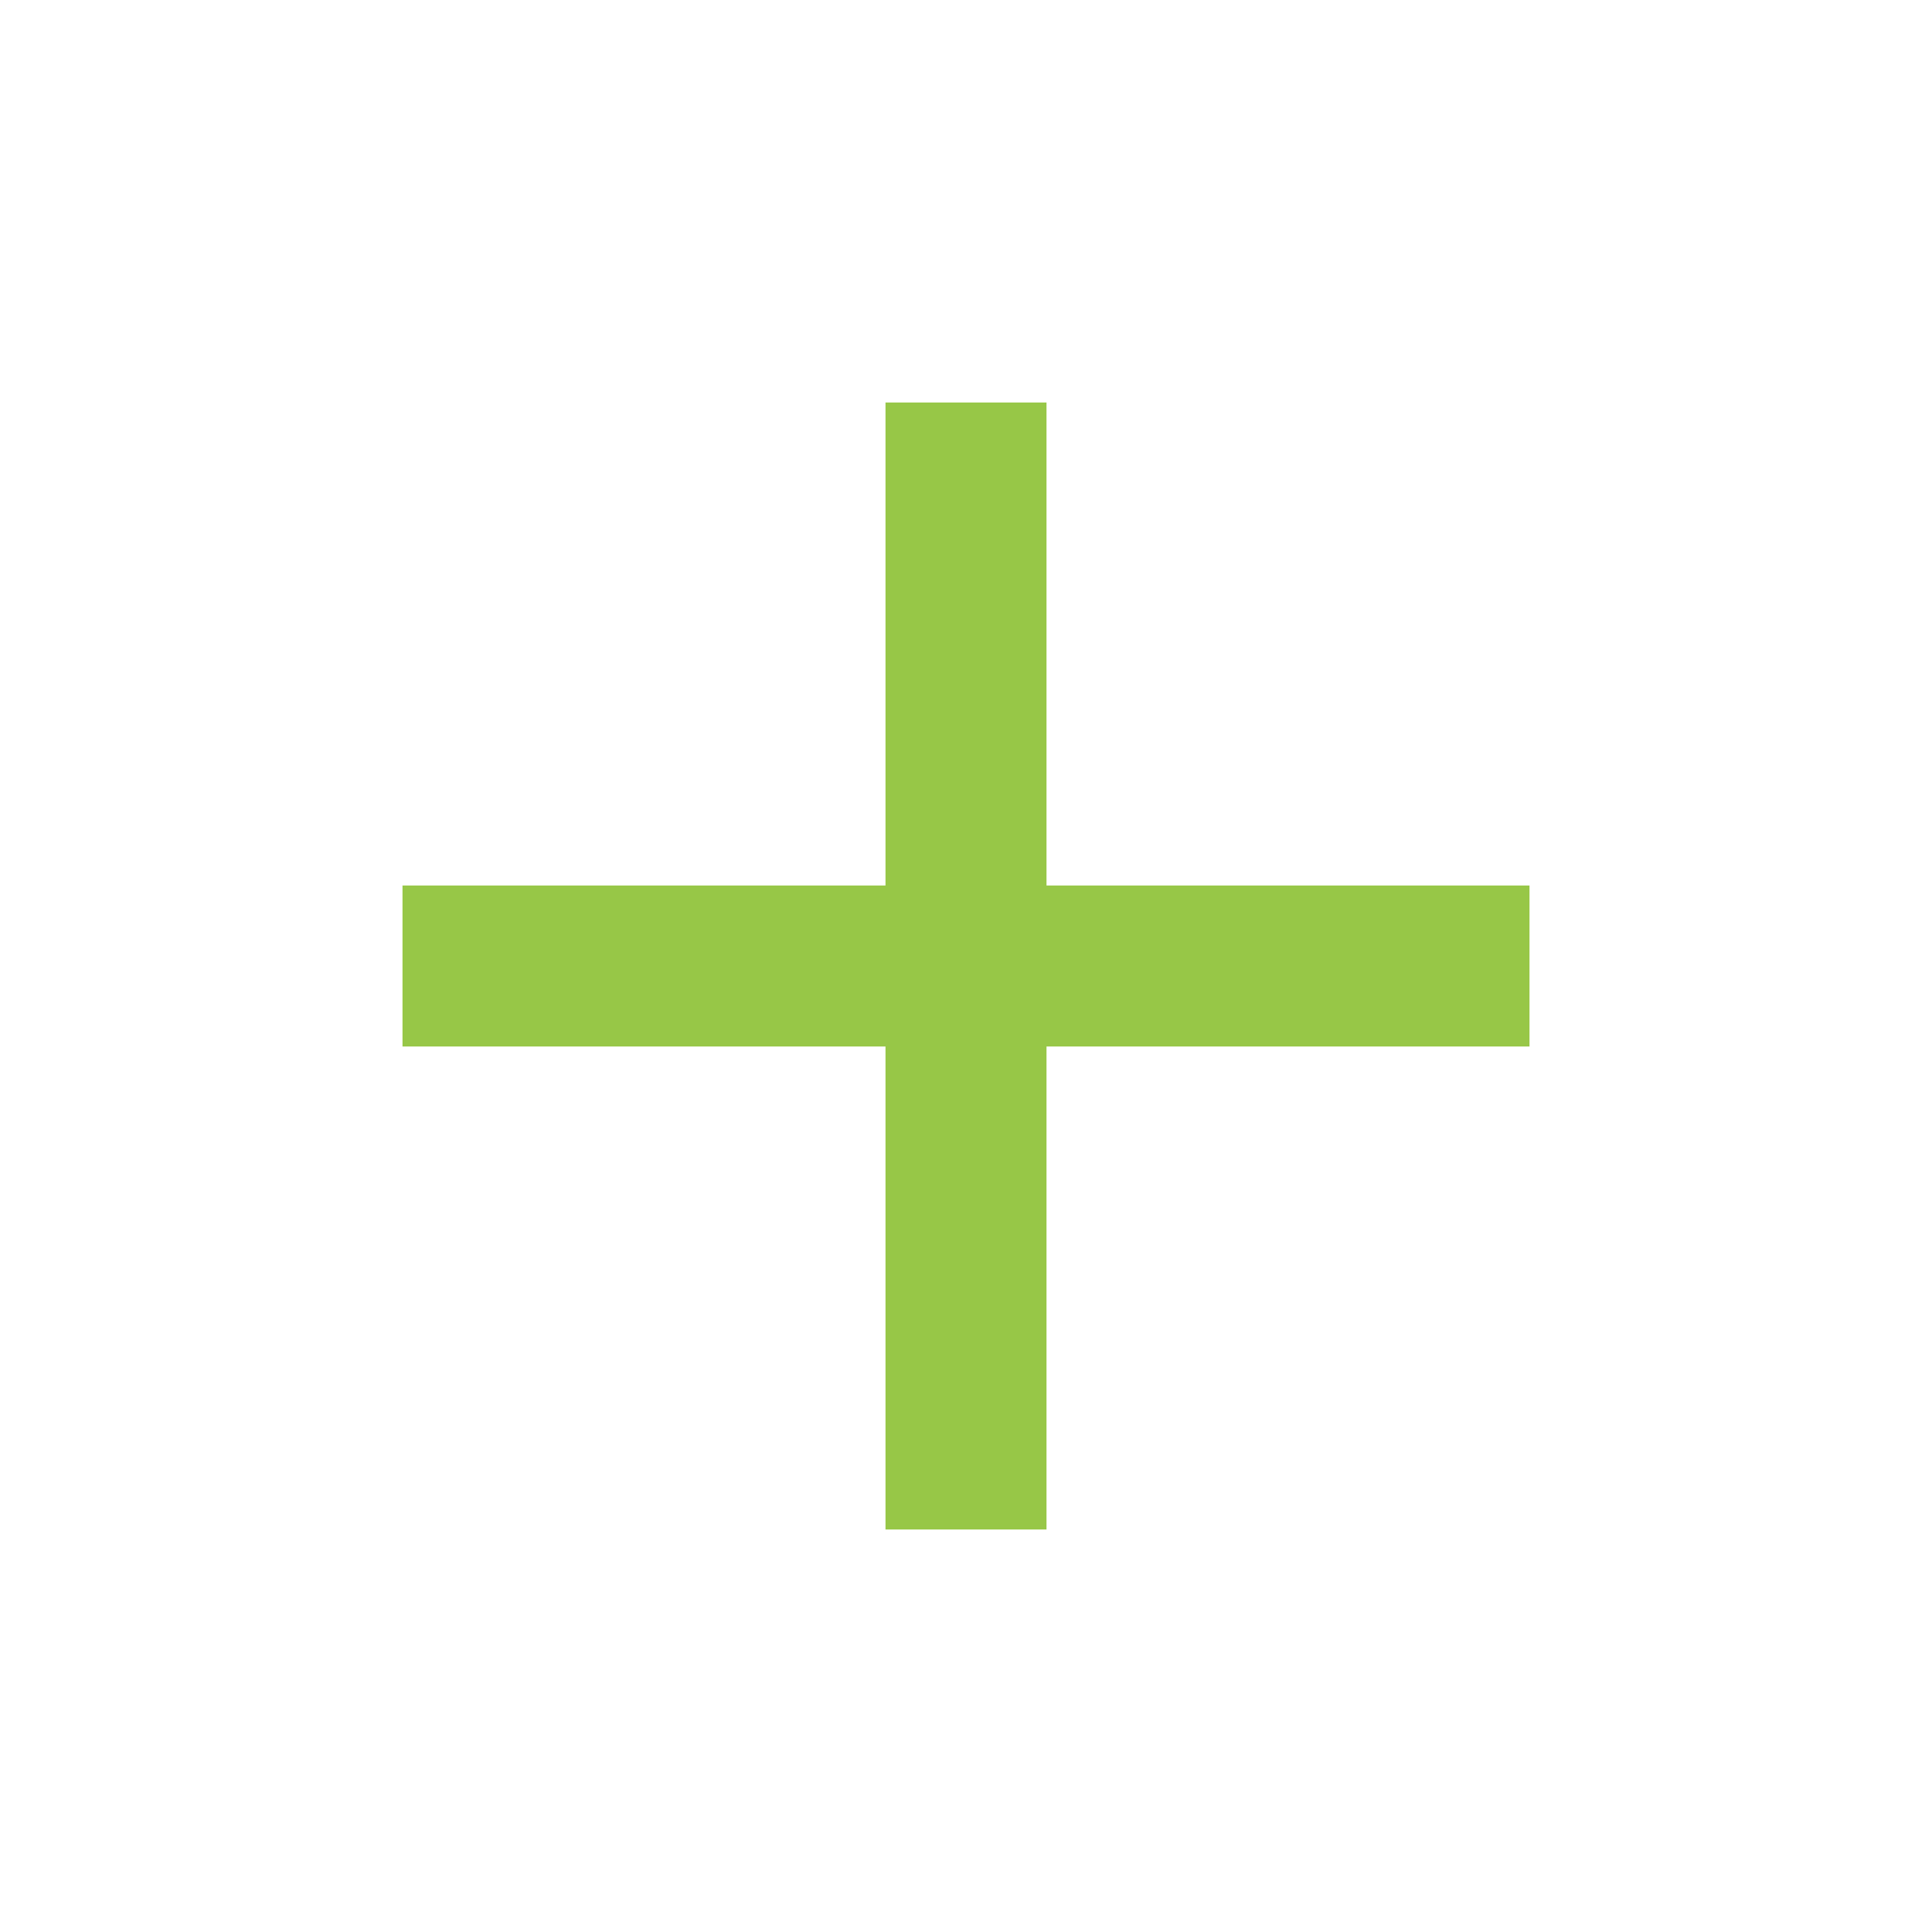
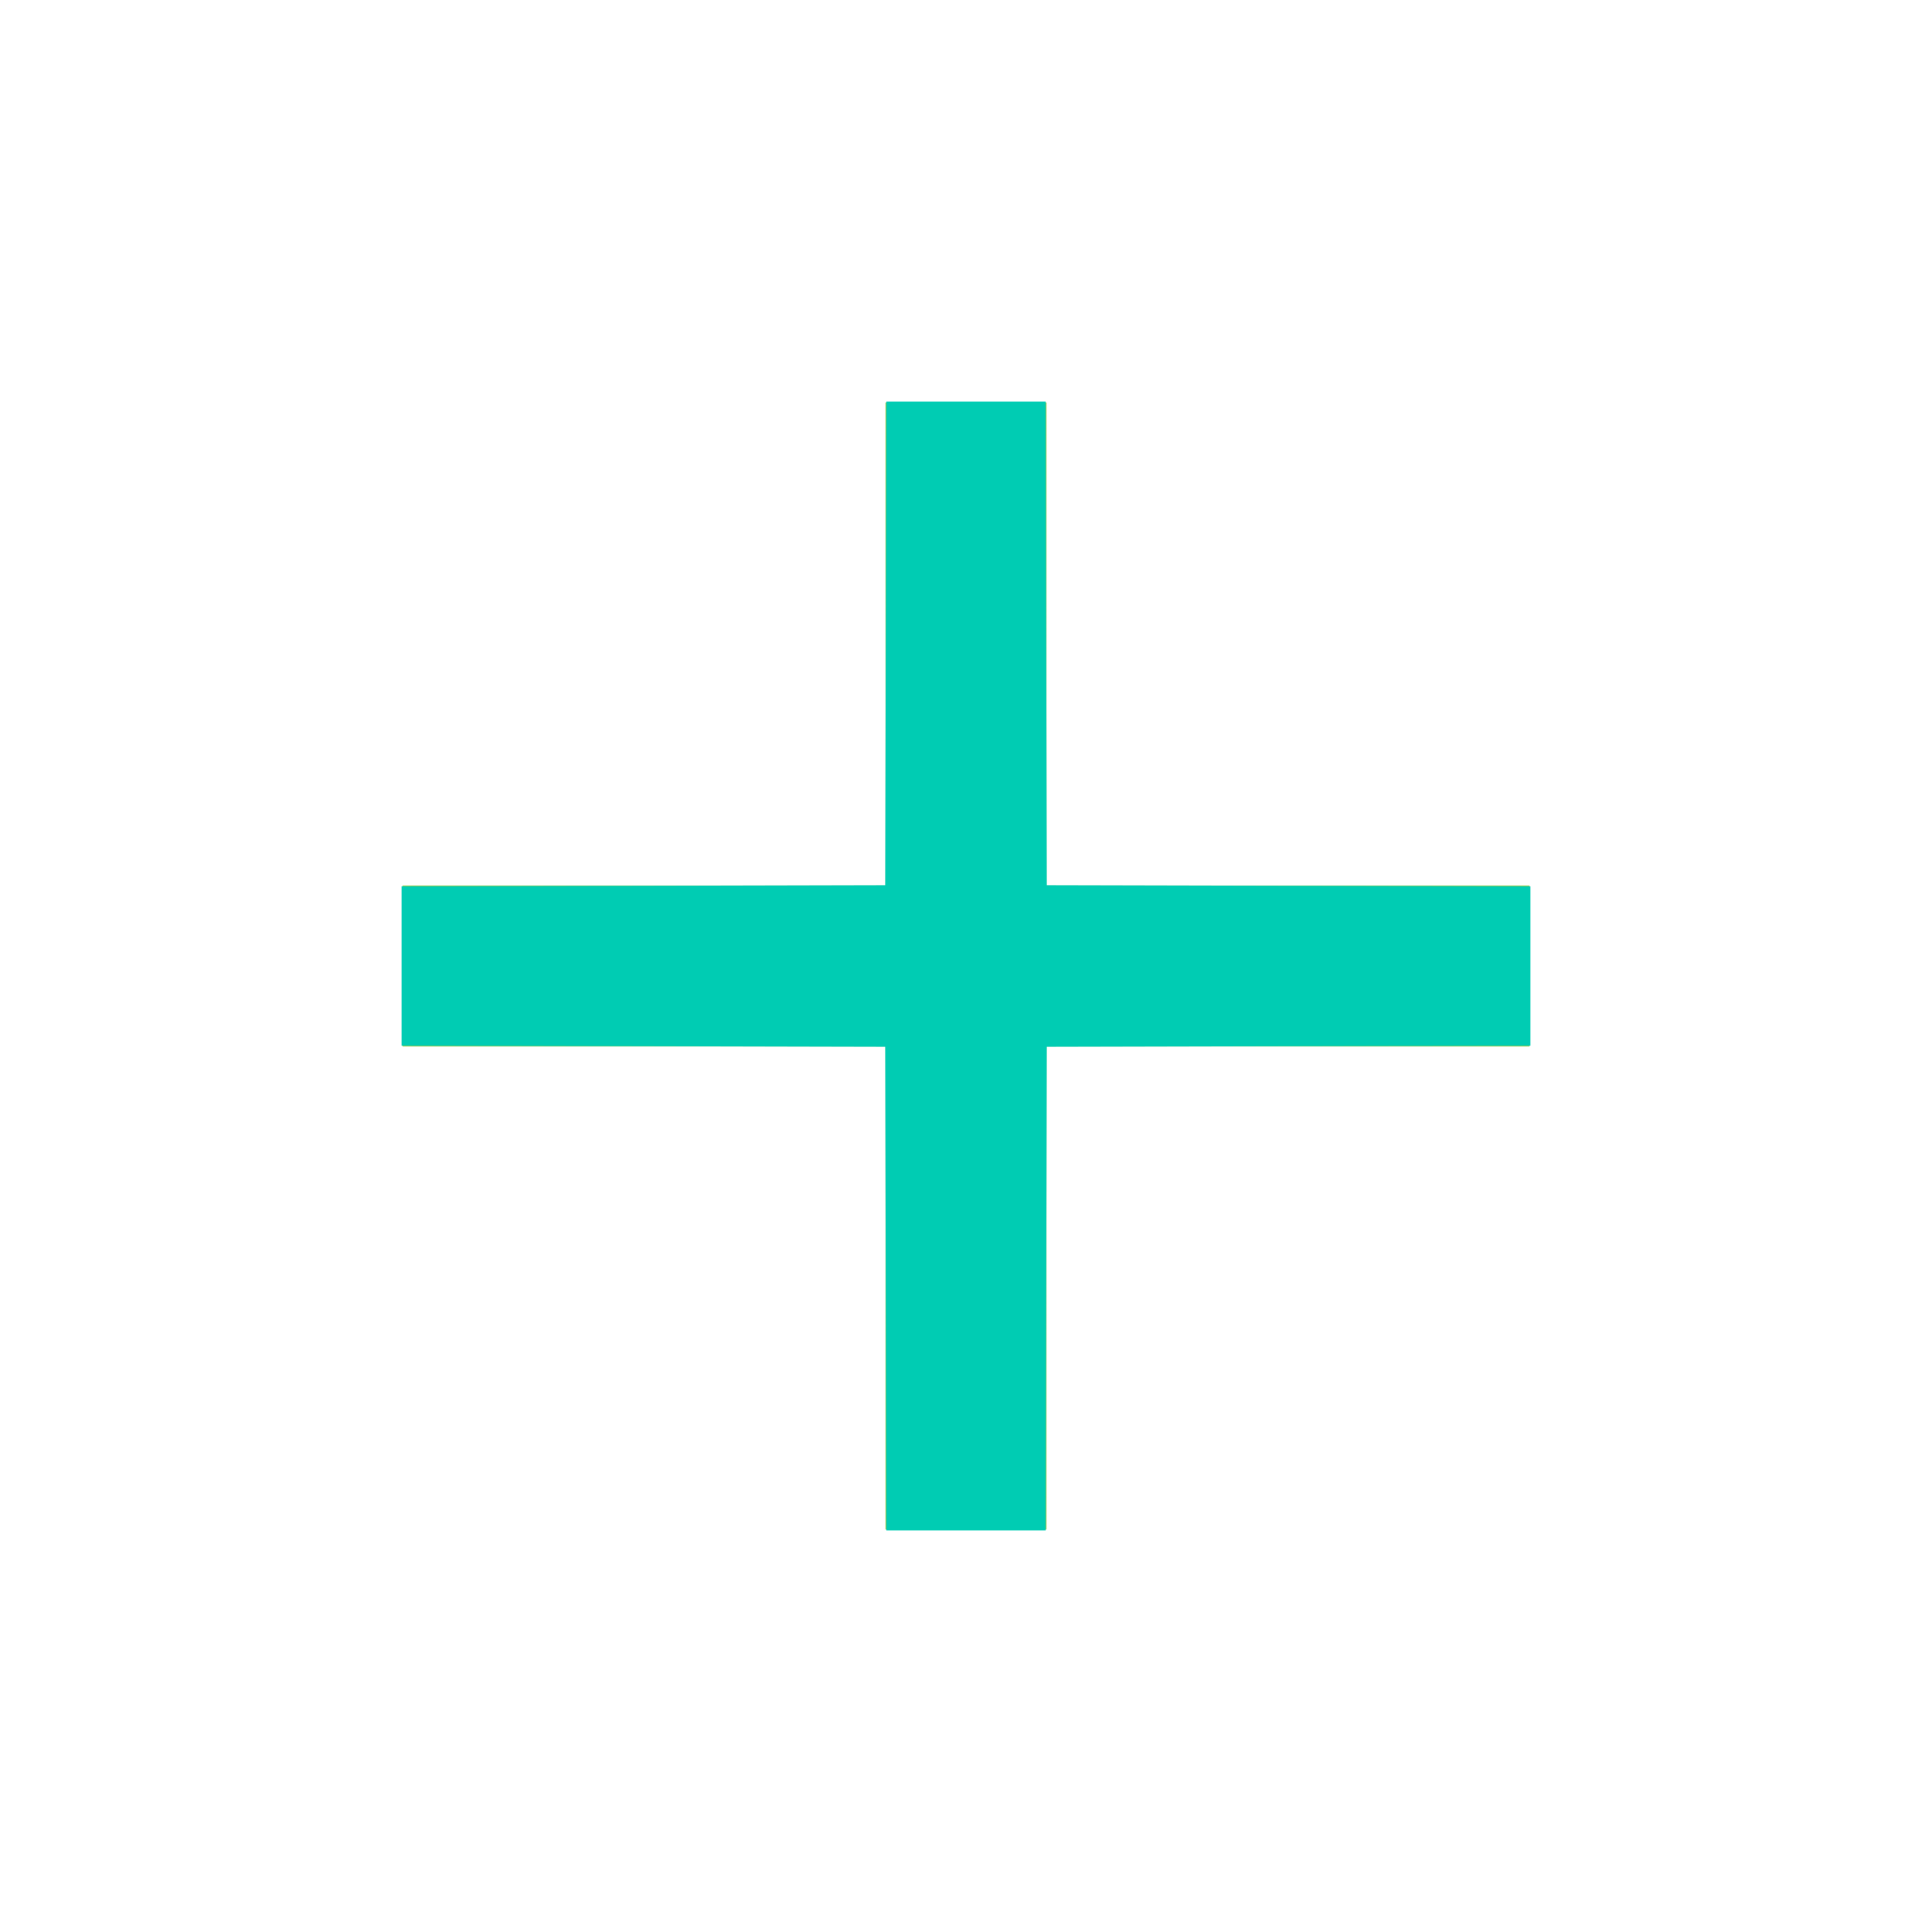
- <svg xmlns="http://www.w3.org/2000/svg" fill="#97C747" height="24" viewBox="0 0 24 24" width="24">
-   <path d="M19 13h-6v6h-2v-6H5v-2h6V5h2v6h6v2z" />
-   <path d="M0 0h24v24H0z" fill="none" />
+ <svg xmlns="http://www.w3.org/2000/svg" fill="#97C747" height="24" viewBox="0 0 24 24" width="24" version="1.1" id="svg11500">
+   <defs id="defs11504" />
+   <path d="M19 13h-6v6h-2v-6H5v-2h6V5h2v6h6v2z" id="path11496" />
+   <path d="M0 0h24v24H0z" fill="none" id="path11498" />
+   <path style="fill:#00ccb3;stroke-width:0.029;stroke:#00ccb3;stroke-opacity:1;stroke-dasharray:none" d="m 11.018,15.993 -0.007,-3.004 -3.004,-0.007 -3.004,-0.007 V 12 11.025 l 3.004,-0.007 3.004,-0.007 0.007,-3.004 0.007,-3.004 H 12 12.975 l 0.007,3.004 0.007,3.004 3.004,0.007 3.004,0.007 V 12 12.975 l -3.004,0.007 -3.004,0.007 -0.007,3.004 -0.007,3.004 H 12 11.025 Z" id="path11623" />
</svg>
